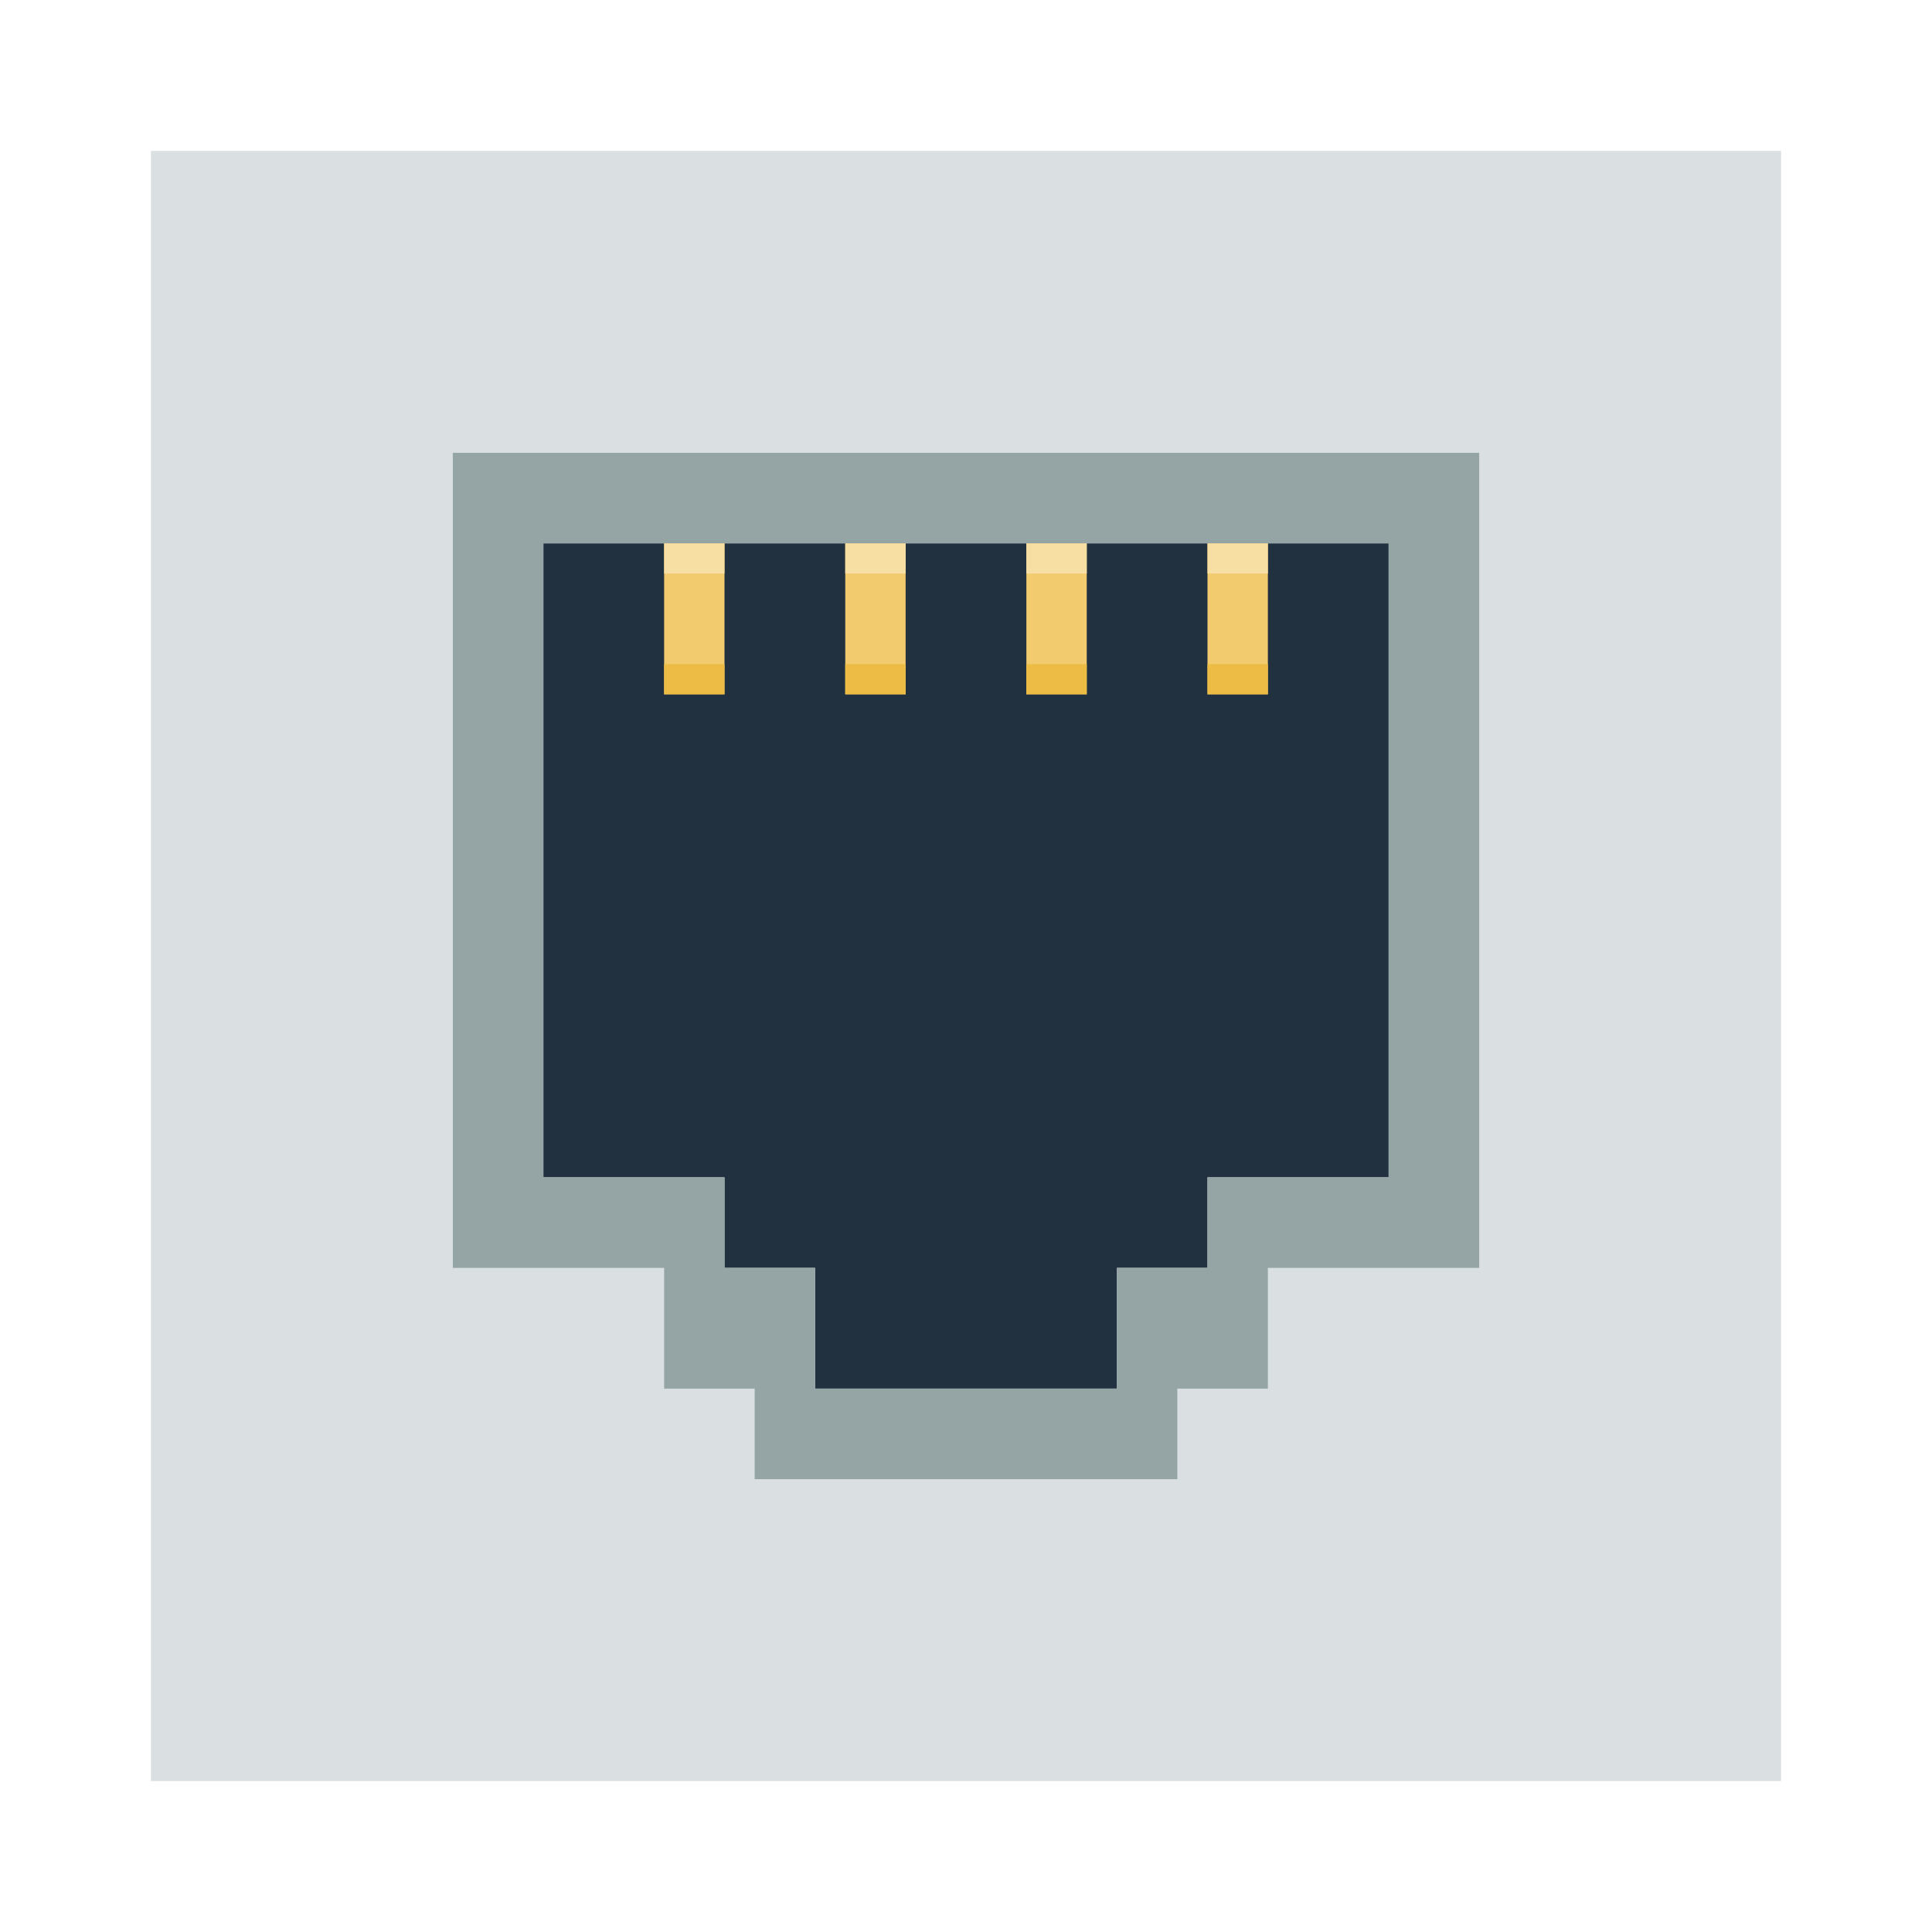
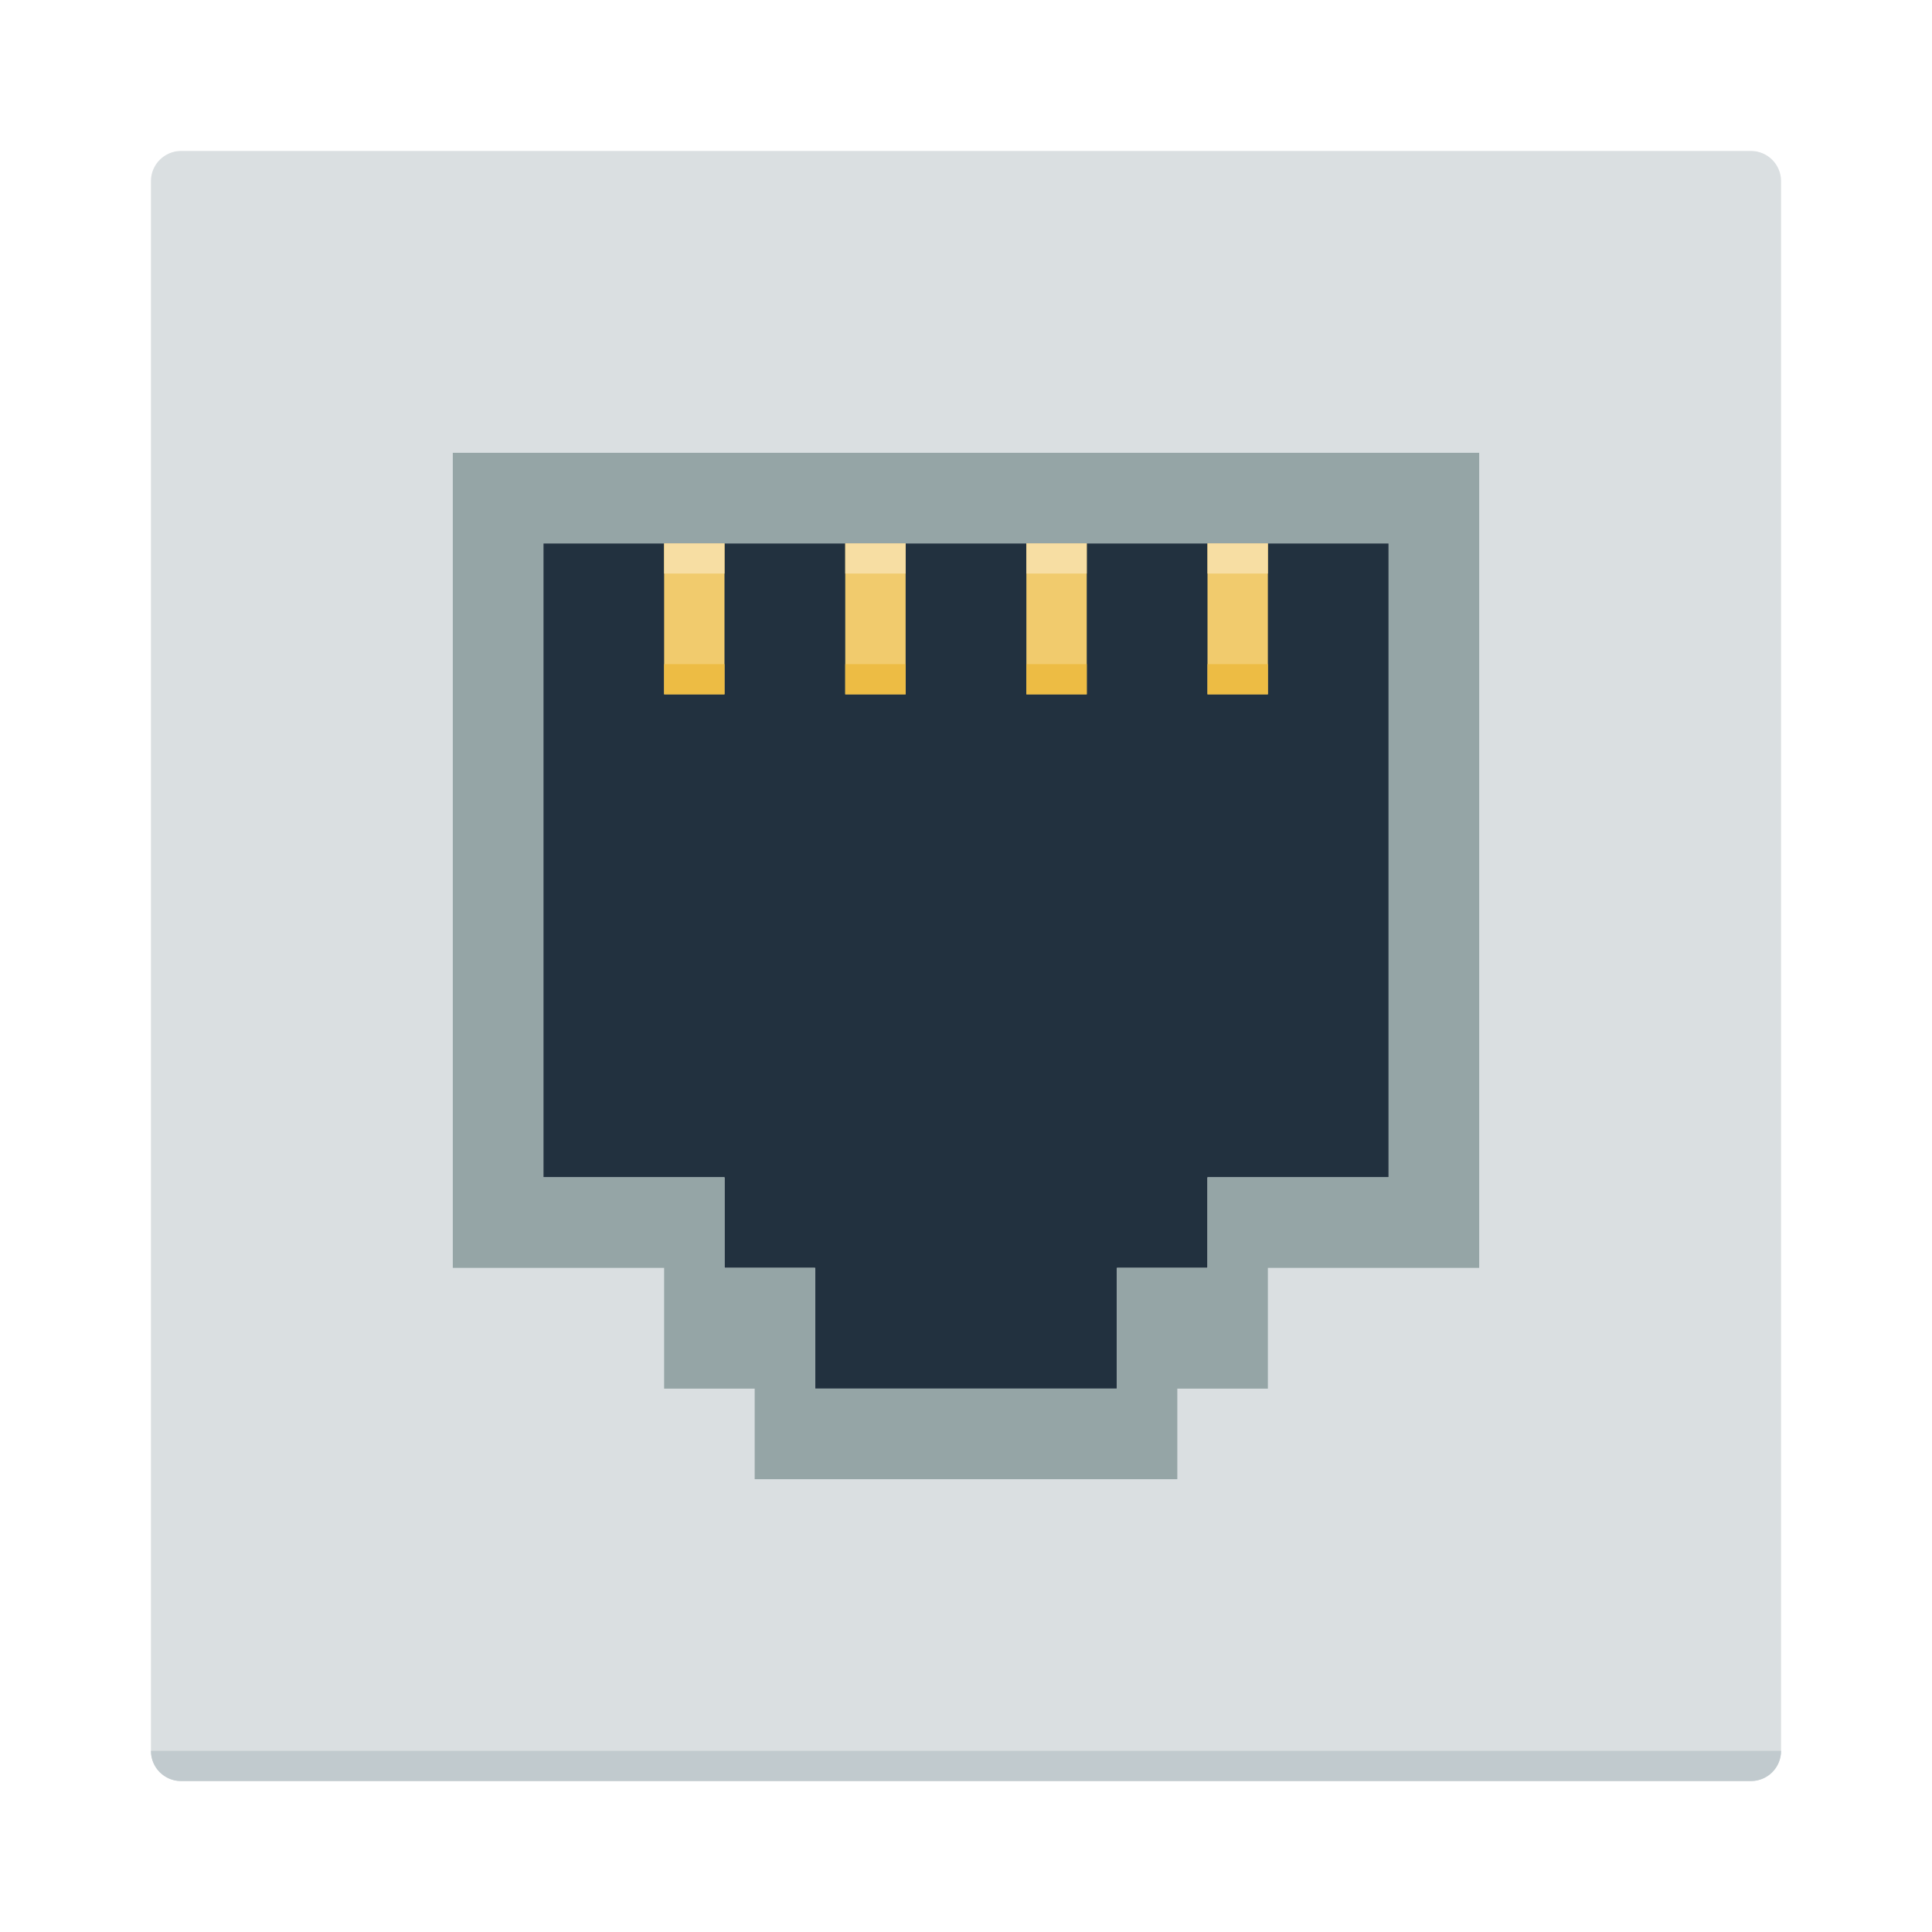
<svg xmlns="http://www.w3.org/2000/svg" width="64" height="64" viewBox="0 0 64 64" id="svg2" version="1.1">
  <defs id="defs4" />
  <g id="layer1" transform="translate(0,-1058.52)">
-     <rect style="fill:#dadfe1;fill-opacity:1;stroke:none" id="rect4148" width="54" height="54" x="5" y="1063.52" />
+     <rect style="fill:#dadfe1;fill-opacity:1;stroke:none" id="rect4148" width="54" height="54" x="5" y="1063.52" ry="1" />
    <path style="fill:#22313f;fill-opacity:1;fill-rule:evenodd;stroke:none;stroke-width:1px;stroke-linecap:butt;stroke-linejoin:miter;stroke-opacity:1" d="m 18,1076.52 c 0,0 28,0 28,0 l 0,21 -6,0 0,3 -3,0 0,4 -10,0 0,-4 -3,0 0,-3 -6,0 z" id="path4220" />
    <path style="fill:#f1cb6d;fill-opacity:1;stroke:none;stroke-width:2.749" d="m 22,1076.52 0,5 2,0 0,-5 z m 6,0 0,5 2,0 0,-5 z m 6,0 0,5 2,0 0,-5 z m 6,0 0,5 2,0 0,-5 z" id="rect4144" />
    <path style="opacity:1;fill:#95a5a6;fill-opacity:1;stroke:none;stroke-width:1;stroke-linecap:round;stroke-linejoin:miter;stroke-miterlimit:4;stroke-dasharray:none;stroke-opacity:0.299" d="m 15,1073.52 0,3 0,23 0,1 7,0 0,4 3,0 0,3 14,0 0,-3 3,0 0,-4 7,0 0,-1 0,-2 0,-24 -34,0 z m 3,3 28,0 0,21 -6,0 0,3 -3,0 0,4 -10,0 0,-4 -3,0 0,-3 -6,0 0,-21 z" id="rect4201" />
    <path id="path4305" d="m 22,1076.52 0,1 2,0 0,-1 z m 6,0 0,1 2,0 0,-1 z m 6,0 0,1 2,0 0,-1 z m 6,0 0,1 2,0 0,-1 z" style="fill:#f7dea3;fill-opacity:1;stroke:none;stroke-width:2.749" />
    <path style="fill:#edbc44;fill-opacity:1;stroke:none;stroke-width:2.749" d="m 22,1080.52 0,1 2,0 0,-1 z m 6,0 0,1 2,0 0,-1 z m 6,0 0,1 2,0 0,-1 z m 6,0 0,1 2,0 0,-1 z" id="path4307" />
+     <path style="opacity:1;fill:#c1cace;fill-opacity:1;stroke:none;stroke-width:0.1;stroke-linecap:square;stroke-linejoin:miter;stroke-miterlimit:4;stroke-dasharray:none;stroke-dashoffset:0;stroke-opacity:1" d="M 5 58 C 5 58.554 5.446 59 6 59 L 58 59 C 58.554 59 59 58.554 59 58 L 5 58 z " transform="translate(0,1058.52)" id="rect4157" />
  </g>
</svg>
